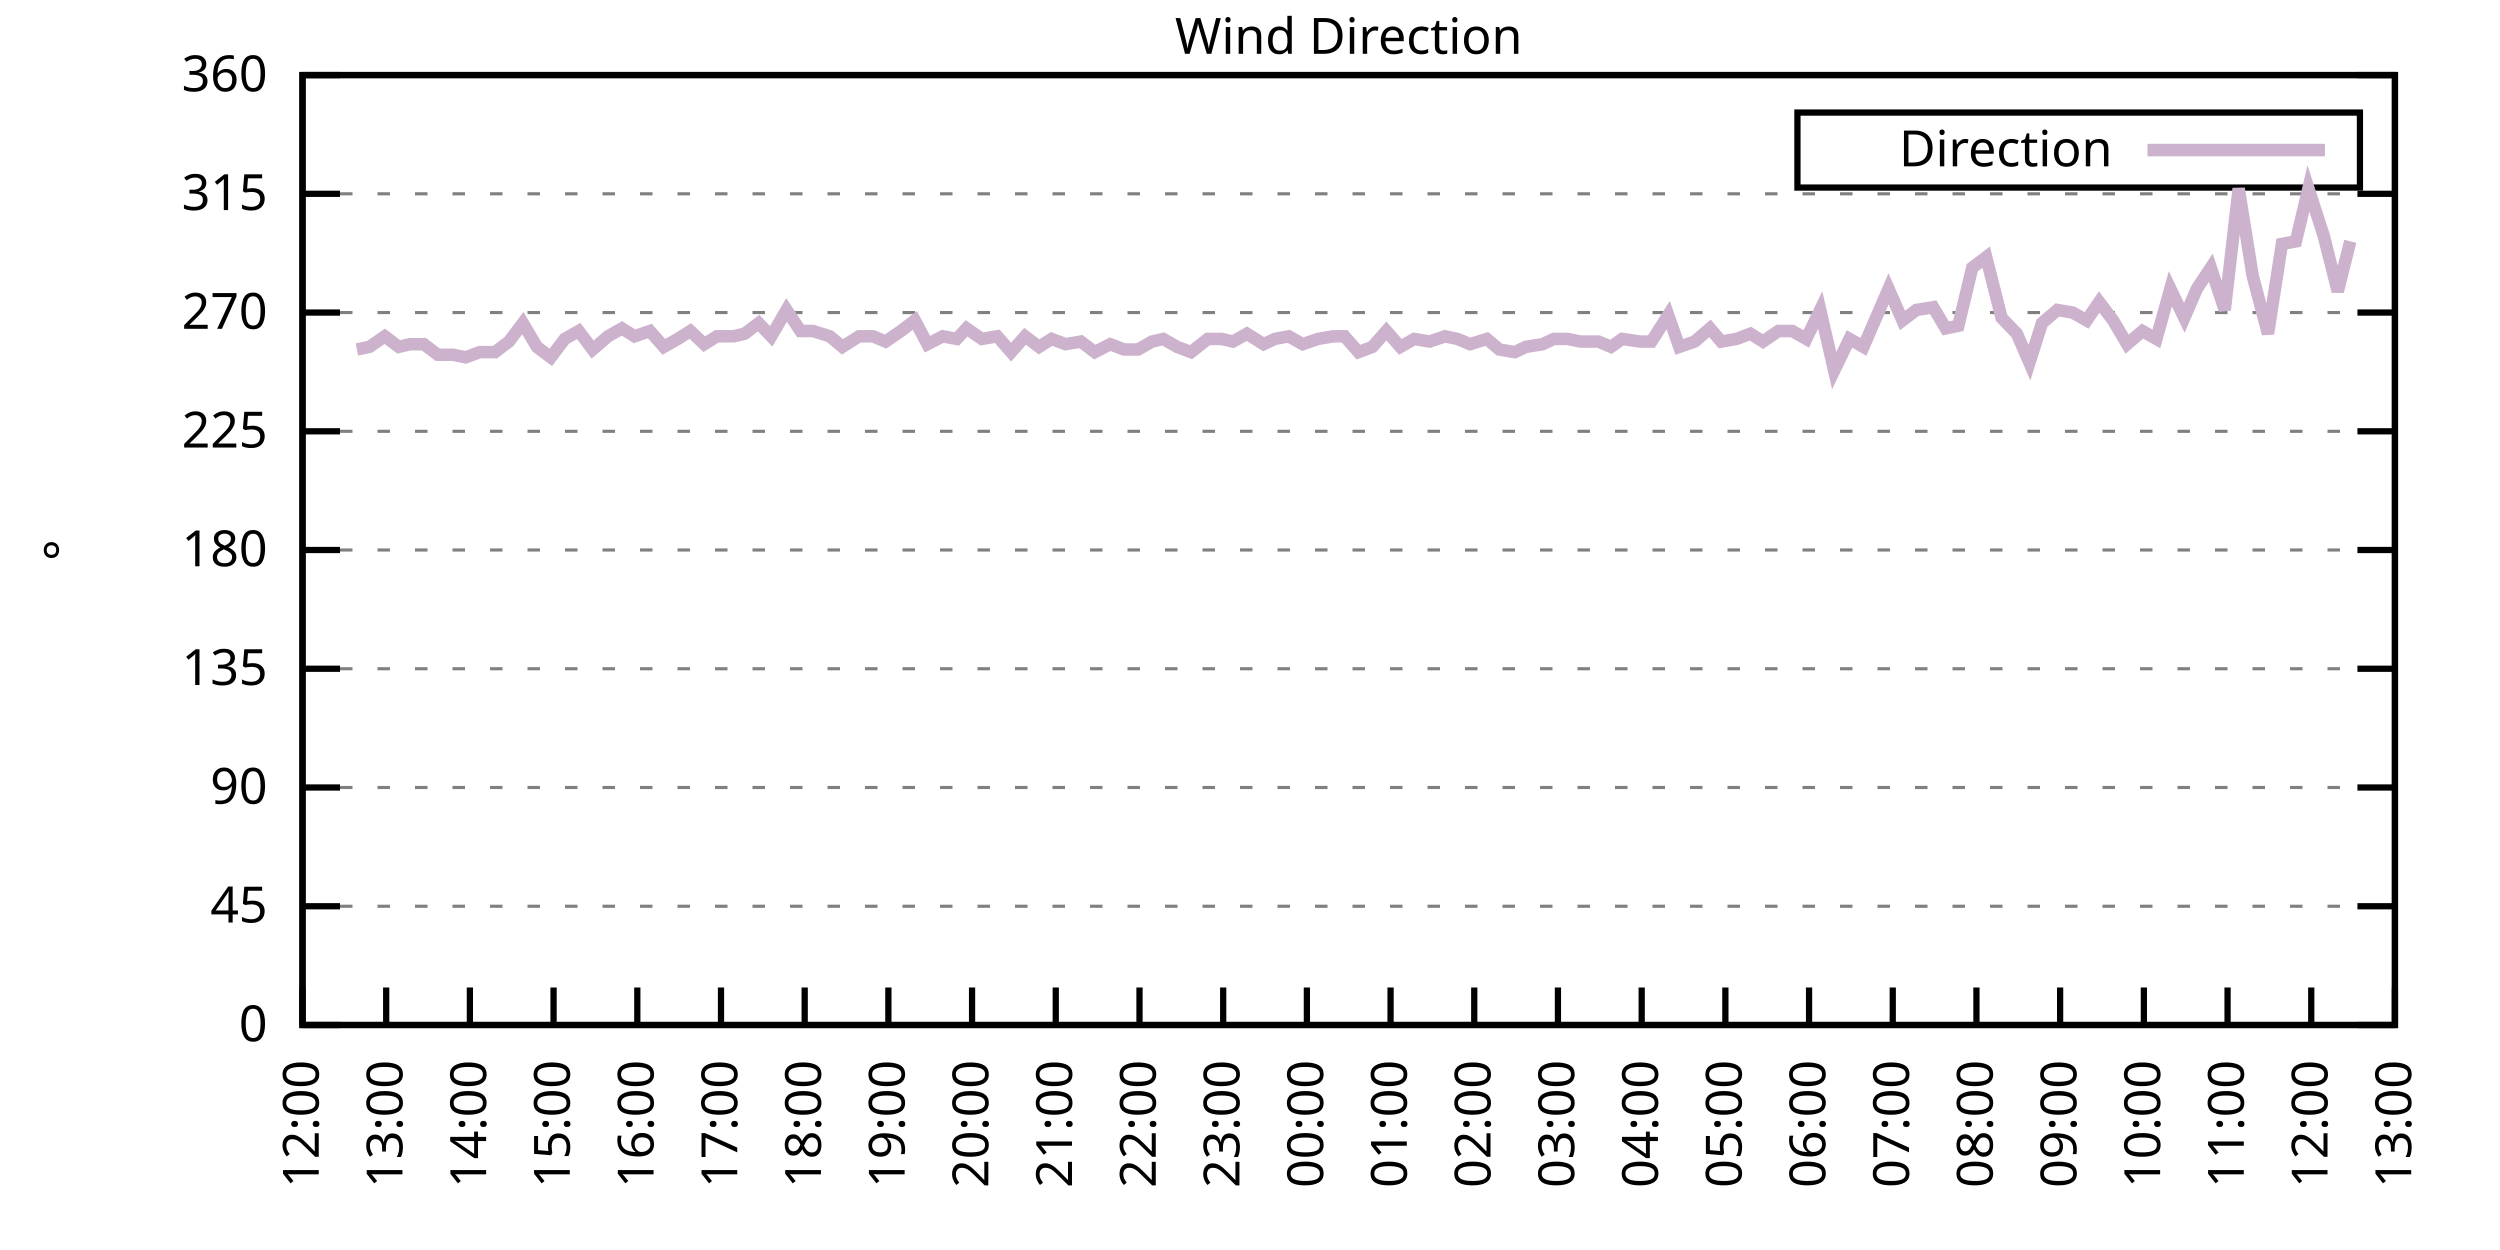
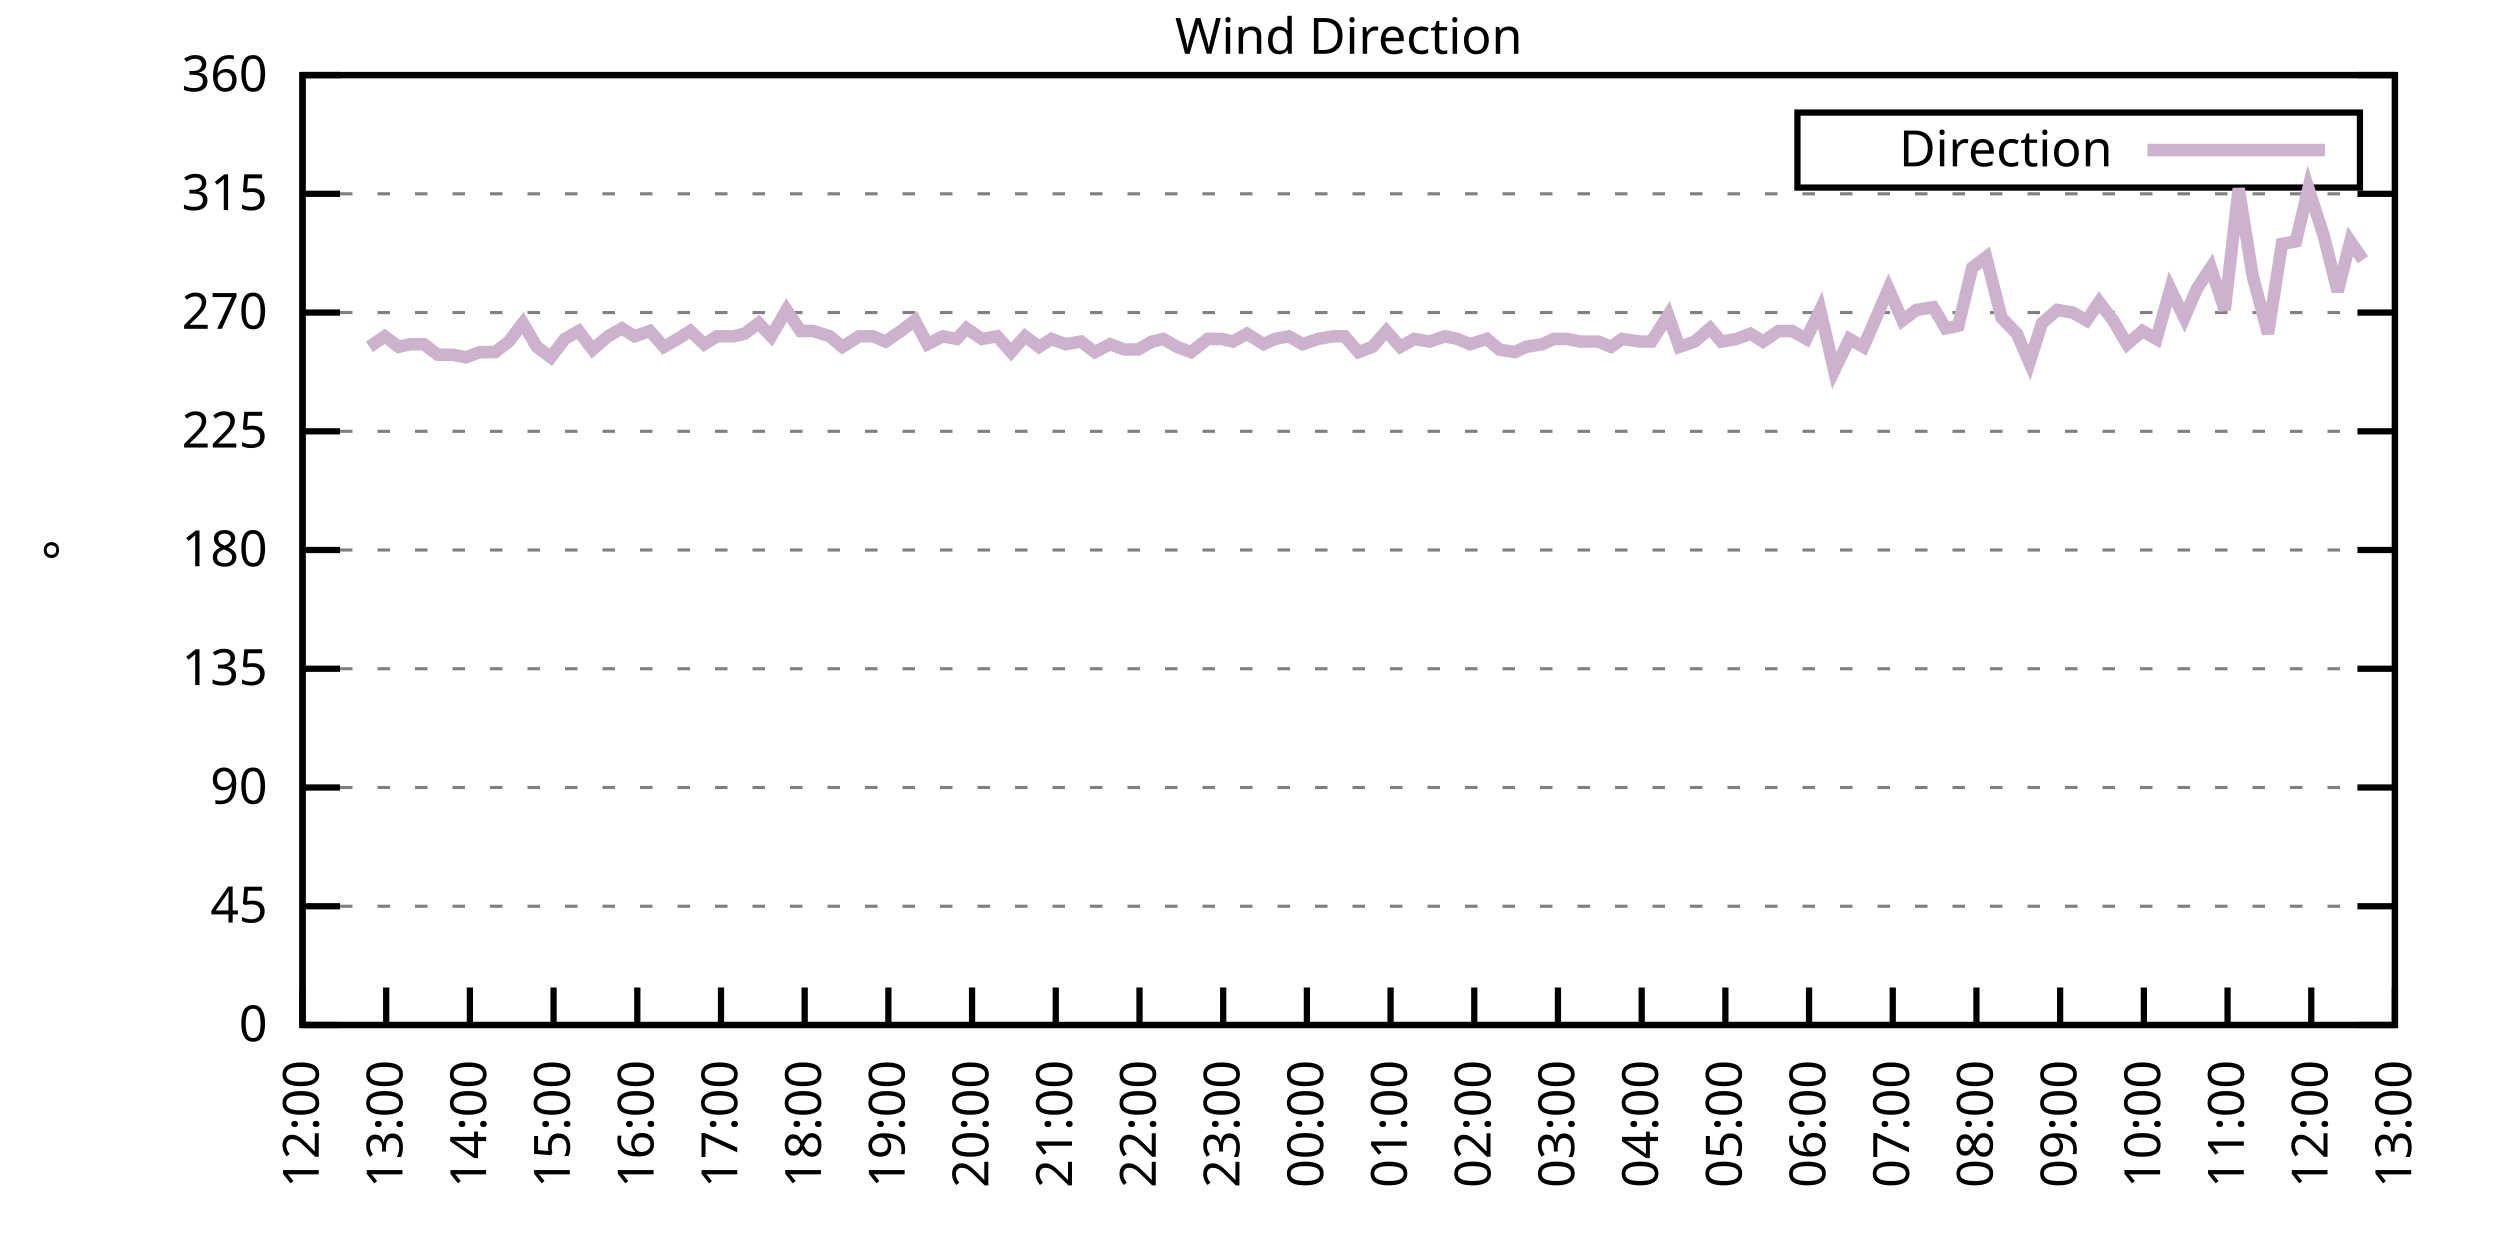
<svg xmlns="http://www.w3.org/2000/svg" xmlns:xlink="http://www.w3.org/1999/xlink" width="400" height="200" viewBox="0 0 400 200">
  <g id="gnuplot_canvas">
    <rect x="0" y="0" width="400" height="200" fill="none" />
    <defs>
      <circle id="gpDot" r="0.5" stroke-width="0.5" stroke="currentColor" />
      <path id="gpPt0" stroke-width="0.333" stroke="currentColor" d="M-1,0 h2 M0,-1 v2" />
      <path id="gpPt1" stroke-width="0.333" stroke="currentColor" d="M-1,-1 L1,1 M1,-1 L-1,1" />
      <path id="gpPt2" stroke-width="0.333" stroke="currentColor" d="M-1,0 L1,0 M0,-1 L0,1 M-1,-1 L1,1 M-1,1 L1,-1" />
      <rect id="gpPt3" stroke-width="0.333" stroke="currentColor" x="-1" y="-1" width="2" height="2" />
      <rect id="gpPt4" stroke-width="0.333" stroke="currentColor" fill="currentColor" x="-1" y="-1" width="2" height="2" />
      <circle id="gpPt5" stroke-width="0.333" stroke="currentColor" cx="0" cy="0" r="1" />
      <use xlink:href="#gpPt5" id="gpPt6" fill="currentColor" stroke="none" />
      <path id="gpPt7" stroke-width="0.333" stroke="currentColor" d="M0,-1.33 L-1.33,0.67 L1.33,0.67 z" />
      <use xlink:href="#gpPt7" id="gpPt8" fill="currentColor" stroke="none" />
      <use xlink:href="#gpPt7" id="gpPt9" stroke="currentColor" transform="rotate(180)" />
      <use xlink:href="#gpPt9" id="gpPt10" fill="currentColor" stroke="none" />
      <use xlink:href="#gpPt3" id="gpPt11" stroke="currentColor" transform="rotate(45)" />
      <use xlink:href="#gpPt11" id="gpPt12" fill="currentColor" stroke="none" />
      <path id="gpPt13" stroke-width="0.333" stroke="currentColor" d="M0,1.330 L1.265,0.411 L0.782,-1.067 L-0.782,-1.076 L-1.265,0.411 z" />
      <use xlink:href="#gpPt13" id="gpPt14" fill="currentColor" stroke="none" />
      <filter id="textbox" filterUnits="objectBoundingBox" x="0" y="0" height="1" width="1">
        <feFlood flood-color="white" flood-opacity="1" result="bgnd" />
        <feComposite in="SourceGraphic" in2="bgnd" operator="atop" />
      </filter>
      <filter id="greybox" filterUnits="objectBoundingBox" x="0" y="0" height="1" width="1">
        <feFlood flood-color="lightgrey" flood-opacity="1" result="grey" />
        <feComposite in="SourceGraphic" in2="grey" operator="atop" />
      </filter>
    </defs>
    <g fill="none" color="white" stroke="currentColor" stroke-width="1.00" stroke-linecap="butt" stroke-linejoin="miter">
</g>
    <g fill="none" color="black" stroke="currentColor" stroke-width="1.00" stroke-linecap="butt" stroke-linejoin="miter">
      <g stroke="none" shape-rendering="crispEdges">
        <polygon fill="rgb(255, 255, 255)" points="48.40,164.00 383.18,164.00 383.18,12.02 48.40,12.02 " />
      </g>
    </g>
    <g fill="none" color="black" stroke="currentColor" stroke-width="1.00" stroke-linecap="butt" stroke-linejoin="miter">
</g>
    <g fill="none" color="black" stroke="black" stroke-width="0.50" stroke-linecap="butt" stroke-linejoin="miter">
</g>
    <g fill="none" color="gray" stroke="currentColor" stroke-width="0.50" stroke-linecap="butt" stroke-linejoin="miter">
      <path stroke="gray" stroke-dasharray="2,4" class="gridline" d="M48.40,164.00 L383.19,164.00  " />
    </g>
    <g fill="none" color="gray" stroke="gray" stroke-width="1.00" stroke-linecap="butt" stroke-linejoin="miter">
</g>
    <g fill="none" color="black" stroke="currentColor" stroke-width="1.00" stroke-linecap="butt" stroke-linejoin="miter">
      <path stroke="black" d="M48.40,164.00 L54.40,164.00 M383.19,164.00 L377.19,164.00  " />
      <g transform="translate(42.80,166.60)" stroke="none" fill="black" font-family="Sans" font-size="8.00" text-anchor="end">
        <text>
          <tspan font-family="Sans"> 0</tspan>
        </text>
      </g>
    </g>
    <g fill="none" color="black" stroke="currentColor" stroke-width="1.00" stroke-linecap="butt" stroke-linejoin="miter">
</g>
    <g fill="none" color="black" stroke="black" stroke-width="0.50" stroke-linecap="butt" stroke-linejoin="miter">
</g>
    <g fill="none" color="gray" stroke="currentColor" stroke-width="0.50" stroke-linecap="butt" stroke-linejoin="miter">
      <path stroke="gray" stroke-dasharray="2,4" class="gridline" d="M48.40,145.00 L383.19,145.00  " />
    </g>
    <g fill="none" color="gray" stroke="gray" stroke-width="1.00" stroke-linecap="butt" stroke-linejoin="miter">
</g>
    <g fill="none" color="black" stroke="currentColor" stroke-width="1.00" stroke-linecap="butt" stroke-linejoin="miter">
      <path stroke="black" d="M48.40,145.00 L54.40,145.00 M383.19,145.00 L377.19,145.00  " />
      <g transform="translate(42.80,147.60)" stroke="none" fill="black" font-family="Sans" font-size="8.00" text-anchor="end">
        <text>
          <tspan font-family="Sans"> 45</tspan>
        </text>
      </g>
    </g>
    <g fill="none" color="black" stroke="currentColor" stroke-width="1.00" stroke-linecap="butt" stroke-linejoin="miter">
</g>
    <g fill="none" color="black" stroke="black" stroke-width="0.50" stroke-linecap="butt" stroke-linejoin="miter">
</g>
    <g fill="none" color="gray" stroke="currentColor" stroke-width="0.50" stroke-linecap="butt" stroke-linejoin="miter">
      <path stroke="gray" stroke-dasharray="2,4" class="gridline" d="M48.40,126.00 L383.19,126.00  " />
    </g>
    <g fill="none" color="gray" stroke="gray" stroke-width="1.00" stroke-linecap="butt" stroke-linejoin="miter">
</g>
    <g fill="none" color="black" stroke="currentColor" stroke-width="1.00" stroke-linecap="butt" stroke-linejoin="miter">
      <path stroke="black" d="M48.40,126.00 L54.40,126.00 M383.19,126.00 L377.19,126.00  " />
      <g transform="translate(42.80,128.60)" stroke="none" fill="black" font-family="Sans" font-size="8.00" text-anchor="end">
        <text>
          <tspan font-family="Sans"> 90</tspan>
        </text>
      </g>
    </g>
    <g fill="none" color="black" stroke="currentColor" stroke-width="1.00" stroke-linecap="butt" stroke-linejoin="miter">
</g>
    <g fill="none" color="black" stroke="black" stroke-width="0.50" stroke-linecap="butt" stroke-linejoin="miter">
</g>
    <g fill="none" color="gray" stroke="currentColor" stroke-width="0.50" stroke-linecap="butt" stroke-linejoin="miter">
      <path stroke="gray" stroke-dasharray="2,4" class="gridline" d="M48.40,107.00 L383.19,107.00  " />
    </g>
    <g fill="none" color="gray" stroke="gray" stroke-width="1.00" stroke-linecap="butt" stroke-linejoin="miter">
</g>
    <g fill="none" color="black" stroke="currentColor" stroke-width="1.00" stroke-linecap="butt" stroke-linejoin="miter">
      <path stroke="black" d="M48.40,107.00 L54.40,107.00 M383.19,107.00 L377.19,107.00  " />
      <g transform="translate(42.80,109.60)" stroke="none" fill="black" font-family="Sans" font-size="8.00" text-anchor="end">
        <text>
          <tspan font-family="Sans"> 135</tspan>
        </text>
      </g>
    </g>
    <g fill="none" color="black" stroke="currentColor" stroke-width="1.00" stroke-linecap="butt" stroke-linejoin="miter">
</g>
    <g fill="none" color="black" stroke="black" stroke-width="0.50" stroke-linecap="butt" stroke-linejoin="miter">
</g>
    <g fill="none" color="gray" stroke="currentColor" stroke-width="0.50" stroke-linecap="butt" stroke-linejoin="miter">
      <path stroke="gray" stroke-dasharray="2,4" class="gridline" d="M48.40,88.00 L383.19,88.00  " />
    </g>
    <g fill="none" color="gray" stroke="gray" stroke-width="1.00" stroke-linecap="butt" stroke-linejoin="miter">
</g>
    <g fill="none" color="black" stroke="currentColor" stroke-width="1.00" stroke-linecap="butt" stroke-linejoin="miter">
      <path stroke="black" d="M48.40,88.00 L54.40,88.00 M383.19,88.00 L377.19,88.00  " />
      <g transform="translate(42.80,90.60)" stroke="none" fill="black" font-family="Sans" font-size="8.00" text-anchor="end">
        <text>
          <tspan font-family="Sans"> 180</tspan>
        </text>
      </g>
    </g>
    <g fill="none" color="black" stroke="currentColor" stroke-width="1.00" stroke-linecap="butt" stroke-linejoin="miter">
</g>
    <g fill="none" color="black" stroke="black" stroke-width="0.50" stroke-linecap="butt" stroke-linejoin="miter">
</g>
    <g fill="none" color="gray" stroke="currentColor" stroke-width="0.50" stroke-linecap="butt" stroke-linejoin="miter">
      <path stroke="gray" stroke-dasharray="2,4" class="gridline" d="M48.40,69.01 L383.19,69.01  " />
    </g>
    <g fill="none" color="gray" stroke="gray" stroke-width="1.00" stroke-linecap="butt" stroke-linejoin="miter">
</g>
    <g fill="none" color="black" stroke="currentColor" stroke-width="1.00" stroke-linecap="butt" stroke-linejoin="miter">
      <path stroke="black" d="M48.40,69.01 L54.40,69.01 M383.19,69.01 L377.19,69.01  " />
      <g transform="translate(42.80,71.61)" stroke="none" fill="black" font-family="Sans" font-size="8.00" text-anchor="end">
        <text>
          <tspan font-family="Sans"> 225</tspan>
        </text>
      </g>
    </g>
    <g fill="none" color="black" stroke="currentColor" stroke-width="1.00" stroke-linecap="butt" stroke-linejoin="miter">
</g>
    <g fill="none" color="black" stroke="black" stroke-width="0.50" stroke-linecap="butt" stroke-linejoin="miter">
</g>
    <g fill="none" color="gray" stroke="currentColor" stroke-width="0.50" stroke-linecap="butt" stroke-linejoin="miter">
      <path stroke="gray" stroke-dasharray="2,4" class="gridline" d="M48.40,50.01 L383.19,50.01  " />
    </g>
    <g fill="none" color="gray" stroke="gray" stroke-width="1.00" stroke-linecap="butt" stroke-linejoin="miter">
</g>
    <g fill="none" color="black" stroke="currentColor" stroke-width="1.00" stroke-linecap="butt" stroke-linejoin="miter">
      <path stroke="black" d="M48.40,50.01 L54.40,50.01 M383.19,50.01 L377.19,50.01  " />
      <g transform="translate(42.80,52.61)" stroke="none" fill="black" font-family="Sans" font-size="8.00" text-anchor="end">
        <text>
          <tspan font-family="Sans"> 270</tspan>
        </text>
      </g>
    </g>
    <g fill="none" color="black" stroke="currentColor" stroke-width="1.00" stroke-linecap="butt" stroke-linejoin="miter">
</g>
    <g fill="none" color="black" stroke="black" stroke-width="0.50" stroke-linecap="butt" stroke-linejoin="miter">
</g>
    <g fill="none" color="gray" stroke="currentColor" stroke-width="0.50" stroke-linecap="butt" stroke-linejoin="miter">
      <path stroke="gray" stroke-dasharray="2,4" class="gridline" d="M48.40,31.01 L383.19,31.01  " />
    </g>
    <g fill="none" color="gray" stroke="gray" stroke-width="1.00" stroke-linecap="butt" stroke-linejoin="miter">
</g>
    <g fill="none" color="black" stroke="currentColor" stroke-width="1.00" stroke-linecap="butt" stroke-linejoin="miter">
      <path stroke="black" d="M48.40,31.01 L54.40,31.01 M383.19,31.01 L377.19,31.01  " />
      <g transform="translate(42.80,33.61)" stroke="none" fill="black" font-family="Sans" font-size="8.00" text-anchor="end">
        <text>
          <tspan font-family="Sans"> 315</tspan>
        </text>
      </g>
    </g>
    <g fill="none" color="black" stroke="currentColor" stroke-width="1.00" stroke-linecap="butt" stroke-linejoin="miter">
</g>
    <g fill="none" color="black" stroke="black" stroke-width="0.50" stroke-linecap="butt" stroke-linejoin="miter">
</g>
    <g fill="none" color="gray" stroke="currentColor" stroke-width="0.50" stroke-linecap="butt" stroke-linejoin="miter">
      <path stroke="gray" stroke-dasharray="2,4" class="gridline" d="M48.40,12.01 L383.19,12.01  " />
    </g>
    <g fill="none" color="gray" stroke="gray" stroke-width="1.00" stroke-linecap="butt" stroke-linejoin="miter">
</g>
    <g fill="none" color="black" stroke="currentColor" stroke-width="1.00" stroke-linecap="butt" stroke-linejoin="miter">
      <path stroke="black" d="M48.40,12.01 L54.40,12.01 M383.19,12.01 L377.19,12.01  " />
      <g transform="translate(42.80,14.61)" stroke="none" fill="black" font-family="Sans" font-size="8.00" text-anchor="end">
        <text>
          <tspan font-family="Sans"> 360</tspan>
        </text>
      </g>
    </g>
    <g fill="none" color="black" stroke="currentColor" stroke-width="1.00" stroke-linecap="butt" stroke-linejoin="miter">
      <path stroke="black" d="M48.40,164.00 L48.40,158.00  " />
      <g transform="translate(51.00,169.60) rotate(270.00)" stroke="none" fill="black" font-family="Sans" font-size="8.00" text-anchor="end">
        <text>
          <tspan font-family="Sans">12:00</tspan>
        </text>
      </g>
    </g>
    <g fill="none" color="black" stroke="currentColor" stroke-width="1.00" stroke-linecap="butt" stroke-linejoin="miter">
      <path stroke="black" d="M61.79,164.00 L61.79,158.00  " />
      <g transform="translate(64.39,169.60) rotate(270.00)" stroke="none" fill="black" font-family="Sans" font-size="8.00" text-anchor="end">
        <text>
          <tspan font-family="Sans">13:00</tspan>
        </text>
      </g>
    </g>
    <g fill="none" color="black" stroke="currentColor" stroke-width="1.00" stroke-linecap="butt" stroke-linejoin="miter">
      <path stroke="black" d="M75.18,164.00 L75.18,158.00  " />
      <g transform="translate(77.78,169.60) rotate(270.00)" stroke="none" fill="black" font-family="Sans" font-size="8.00" text-anchor="end">
        <text>
          <tspan font-family="Sans">14:00</tspan>
        </text>
      </g>
    </g>
    <g fill="none" color="black" stroke="currentColor" stroke-width="1.00" stroke-linecap="butt" stroke-linejoin="miter">
      <path stroke="black" d="M88.57,164.00 L88.57,158.00  " />
      <g transform="translate(91.17,169.60) rotate(270.00)" stroke="none" fill="black" font-family="Sans" font-size="8.00" text-anchor="end">
        <text>
          <tspan font-family="Sans">15:00</tspan>
        </text>
      </g>
    </g>
    <g fill="none" color="black" stroke="currentColor" stroke-width="1.00" stroke-linecap="butt" stroke-linejoin="miter">
      <path stroke="black" d="M101.97,164.00 L101.97,158.00  " />
      <g transform="translate(104.57,169.60) rotate(270.00)" stroke="none" fill="black" font-family="Sans" font-size="8.00" text-anchor="end">
        <text>
          <tspan font-family="Sans">16:00</tspan>
        </text>
      </g>
    </g>
    <g fill="none" color="black" stroke="currentColor" stroke-width="1.00" stroke-linecap="butt" stroke-linejoin="miter">
      <path stroke="black" d="M115.36,164.00 L115.36,158.00  " />
      <g transform="translate(117.96,169.60) rotate(270.00)" stroke="none" fill="black" font-family="Sans" font-size="8.00" text-anchor="end">
        <text>
          <tspan font-family="Sans">17:00</tspan>
        </text>
      </g>
    </g>
    <g fill="none" color="black" stroke="currentColor" stroke-width="1.00" stroke-linecap="butt" stroke-linejoin="miter">
      <path stroke="black" d="M128.75,164.00 L128.75,158.00  " />
      <g transform="translate(131.35,169.60) rotate(270.00)" stroke="none" fill="black" font-family="Sans" font-size="8.00" text-anchor="end">
        <text>
          <tspan font-family="Sans">18:00</tspan>
        </text>
      </g>
    </g>
    <g fill="none" color="black" stroke="currentColor" stroke-width="1.00" stroke-linecap="butt" stroke-linejoin="miter">
      <path stroke="black" d="M142.14,164.00 L142.14,158.00  " />
      <g transform="translate(144.74,169.60) rotate(270.00)" stroke="none" fill="black" font-family="Sans" font-size="8.00" text-anchor="end">
        <text>
          <tspan font-family="Sans">19:00</tspan>
        </text>
      </g>
    </g>
    <g fill="none" color="black" stroke="currentColor" stroke-width="1.00" stroke-linecap="butt" stroke-linejoin="miter">
      <path stroke="black" d="M155.53,164.00 L155.53,158.00  " />
      <g transform="translate(158.13,169.60) rotate(270.00)" stroke="none" fill="black" font-family="Sans" font-size="8.00" text-anchor="end">
        <text>
          <tspan font-family="Sans">20:00</tspan>
        </text>
      </g>
    </g>
    <g fill="none" color="black" stroke="currentColor" stroke-width="1.00" stroke-linecap="butt" stroke-linejoin="miter">
      <path stroke="black" d="M168.92,164.00 L168.92,158.00  " />
      <g transform="translate(171.52,169.60) rotate(270.00)" stroke="none" fill="black" font-family="Sans" font-size="8.00" text-anchor="end">
        <text>
          <tspan font-family="Sans">21:00</tspan>
        </text>
      </g>
    </g>
    <g fill="none" color="black" stroke="currentColor" stroke-width="1.00" stroke-linecap="butt" stroke-linejoin="miter">
      <path stroke="black" d="M182.32,164.00 L182.32,158.00  " />
      <g transform="translate(184.92,169.60) rotate(270.00)" stroke="none" fill="black" font-family="Sans" font-size="8.00" text-anchor="end">
        <text>
          <tspan font-family="Sans">22:00</tspan>
        </text>
      </g>
    </g>
    <g fill="none" color="black" stroke="currentColor" stroke-width="1.00" stroke-linecap="butt" stroke-linejoin="miter">
      <path stroke="black" d="M195.71,164.00 L195.71,158.00  " />
      <g transform="translate(198.31,169.60) rotate(270.00)" stroke="none" fill="black" font-family="Sans" font-size="8.00" text-anchor="end">
        <text>
          <tspan font-family="Sans">23:00</tspan>
        </text>
      </g>
    </g>
    <g fill="none" color="black" stroke="currentColor" stroke-width="1.00" stroke-linecap="butt" stroke-linejoin="miter">
      <path stroke="black" d="M209.10,164.00 L209.10,158.00  " />
      <g transform="translate(211.70,169.60) rotate(270.00)" stroke="none" fill="black" font-family="Sans" font-size="8.00" text-anchor="end">
        <text>
          <tspan font-family="Sans">00:00</tspan>
        </text>
      </g>
    </g>
    <g fill="none" color="black" stroke="currentColor" stroke-width="1.00" stroke-linecap="butt" stroke-linejoin="miter">
      <path stroke="black" d="M222.49,164.00 L222.49,158.00  " />
      <g transform="translate(225.09,169.60) rotate(270.00)" stroke="none" fill="black" font-family="Sans" font-size="8.00" text-anchor="end">
        <text>
          <tspan font-family="Sans">01:00</tspan>
        </text>
      </g>
    </g>
    <g fill="none" color="black" stroke="currentColor" stroke-width="1.00" stroke-linecap="butt" stroke-linejoin="miter">
      <path stroke="black" d="M235.88,164.00 L235.88,158.00  " />
      <g transform="translate(238.48,169.60) rotate(270.00)" stroke="none" fill="black" font-family="Sans" font-size="8.00" text-anchor="end">
        <text>
          <tspan font-family="Sans">02:00</tspan>
        </text>
      </g>
    </g>
    <g fill="none" color="black" stroke="currentColor" stroke-width="1.00" stroke-linecap="butt" stroke-linejoin="miter">
      <path stroke="black" d="M249.27,164.00 L249.27,158.00  " />
      <g transform="translate(251.87,169.60) rotate(270.00)" stroke="none" fill="black" font-family="Sans" font-size="8.00" text-anchor="end">
        <text>
          <tspan font-family="Sans">03:00</tspan>
        </text>
      </g>
    </g>
    <g fill="none" color="black" stroke="currentColor" stroke-width="1.00" stroke-linecap="butt" stroke-linejoin="miter">
      <path stroke="black" d="M262.67,164.00 L262.67,158.00  " />
      <g transform="translate(265.27,169.60) rotate(270.00)" stroke="none" fill="black" font-family="Sans" font-size="8.00" text-anchor="end">
        <text>
          <tspan font-family="Sans">04:00</tspan>
        </text>
      </g>
    </g>
    <g fill="none" color="black" stroke="currentColor" stroke-width="1.00" stroke-linecap="butt" stroke-linejoin="miter">
      <path stroke="black" d="M276.06,164.00 L276.06,158.00  " />
      <g transform="translate(278.66,169.60) rotate(270.00)" stroke="none" fill="black" font-family="Sans" font-size="8.00" text-anchor="end">
        <text>
          <tspan font-family="Sans">05:00</tspan>
        </text>
      </g>
    </g>
    <g fill="none" color="black" stroke="currentColor" stroke-width="1.00" stroke-linecap="butt" stroke-linejoin="miter">
      <path stroke="black" d="M289.45,164.00 L289.45,158.00  " />
      <g transform="translate(292.05,169.60) rotate(270.00)" stroke="none" fill="black" font-family="Sans" font-size="8.00" text-anchor="end">
        <text>
          <tspan font-family="Sans">06:00</tspan>
        </text>
      </g>
    </g>
    <g fill="none" color="black" stroke="currentColor" stroke-width="1.00" stroke-linecap="butt" stroke-linejoin="miter">
      <path stroke="black" d="M302.84,164.00 L302.84,158.00  " />
      <g transform="translate(305.44,169.60) rotate(270.00)" stroke="none" fill="black" font-family="Sans" font-size="8.00" text-anchor="end">
        <text>
          <tspan font-family="Sans">07:00</tspan>
        </text>
      </g>
    </g>
    <g fill="none" color="black" stroke="currentColor" stroke-width="1.00" stroke-linecap="butt" stroke-linejoin="miter">
      <path stroke="black" d="M316.23,164.00 L316.23,158.00  " />
      <g transform="translate(318.83,169.60) rotate(270.00)" stroke="none" fill="black" font-family="Sans" font-size="8.00" text-anchor="end">
        <text>
          <tspan font-family="Sans">08:00</tspan>
        </text>
      </g>
    </g>
    <g fill="none" color="black" stroke="currentColor" stroke-width="1.00" stroke-linecap="butt" stroke-linejoin="miter">
      <path stroke="black" d="M329.62,164.00 L329.62,158.00  " />
      <g transform="translate(332.22,169.60) rotate(270.00)" stroke="none" fill="black" font-family="Sans" font-size="8.00" text-anchor="end">
        <text>
          <tspan font-family="Sans">09:00</tspan>
        </text>
      </g>
    </g>
    <g fill="none" color="black" stroke="currentColor" stroke-width="1.00" stroke-linecap="butt" stroke-linejoin="miter">
      <path stroke="black" d="M343.02,164.00 L343.02,158.00  " />
      <g transform="translate(345.62,169.60) rotate(270.00)" stroke="none" fill="black" font-family="Sans" font-size="8.00" text-anchor="end">
        <text>
          <tspan font-family="Sans">10:00</tspan>
        </text>
      </g>
    </g>
    <g fill="none" color="black" stroke="currentColor" stroke-width="1.00" stroke-linecap="butt" stroke-linejoin="miter">
      <path stroke="black" d="M356.41,164.00 L356.41,158.00  " />
      <g transform="translate(359.01,169.60) rotate(270.00)" stroke="none" fill="black" font-family="Sans" font-size="8.00" text-anchor="end">
        <text>
          <tspan font-family="Sans">11:00</tspan>
        </text>
      </g>
    </g>
    <g fill="none" color="black" stroke="currentColor" stroke-width="1.00" stroke-linecap="butt" stroke-linejoin="miter">
      <path stroke="black" d="M369.80,164.00 L369.80,158.00  " />
      <g transform="translate(372.40,169.60) rotate(270.00)" stroke="none" fill="black" font-family="Sans" font-size="8.00" text-anchor="end">
        <text>
          <tspan font-family="Sans">12:00</tspan>
        </text>
      </g>
    </g>
    <g fill="none" color="black" stroke="currentColor" stroke-width="1.00" stroke-linecap="butt" stroke-linejoin="miter">
      <path stroke="black" d="M383.19,164.00 L383.19,158.00  " />
      <g transform="translate(385.79,169.60) rotate(270.00)" stroke="none" fill="black" font-family="Sans" font-size="8.00" text-anchor="end">
        <text>
          <tspan font-family="Sans">13:00</tspan>
        </text>
      </g>
    </g>
    <g fill="none" color="black" stroke="currentColor" stroke-width="1.00" stroke-linecap="butt" stroke-linejoin="miter">
</g>
    <g fill="none" color="black" stroke="currentColor" stroke-width="1.00" stroke-linecap="butt" stroke-linejoin="miter">
      <path stroke="black" d="M48.40,12.01 L48.40,164.00 L383.19,164.00 L383.19,12.01 L48.40,12.01 Z  " />
    </g>
    <g fill="none" color="black" stroke="currentColor" stroke-width="1.00" stroke-linecap="butt" stroke-linejoin="miter">
</g>
    <g fill="none" color="black" stroke="currentColor" stroke-width="1.00" stroke-linecap="butt" stroke-linejoin="miter">
      <path stroke="black" d="M287.59,30.01 L287.59,18.01 L377.59,18.01 L377.59,30.01 L287.59,30.01 Z  " />
    </g>
    <g id="Wind_direction_plot_1">
      <g fill="none" color="white" stroke="black" stroke-width="2.00" stroke-linecap="butt" stroke-linejoin="miter">
</g>
      <g fill="none" color="black" stroke="currentColor" stroke-width="2.00" stroke-linecap="butt" stroke-linejoin="miter">
        <g transform="translate(337.99,26.61)" stroke="none" fill="black" font-family="Sans" font-size="8.00" text-anchor="end">
          <text>
            <tspan font-family="Sans">Direction</tspan>
          </text>
        </g>
      </g>
      <g fill="none" color="black" stroke="currentColor" stroke-width="2.00" stroke-linecap="butt" stroke-linejoin="miter">
-         <path stroke="rgb(204, 178, 204)" d="M343.59,24.01 L371.99,24.01 M57.10,55.92 L59.11,55.50 L61.57,53.81 L63.80,55.50 L65.59,55.07 L67.82,55.07   L70.05,56.76 L72.50,56.76 L74.51,57.18 L76.75,56.34 L79.20,56.34 L81.43,54.65 L83.66,51.70 L85.90,55.50   L88.13,57.18 L90.36,54.23 L92.59,52.96 L94.82,55.92 L97.28,53.81 L99.51,52.54 L101.52,53.81 L103.98,52.96   L106.21,55.50 L108.44,54.23 L110.45,52.96 L112.68,55.07 L114.69,53.81 L117.37,53.81 L119.15,53.39 L121.38,51.70   L123.39,53.81 L125.85,49.59 L128.08,52.96 L130.09,52.96 L132.77,53.81 L134.78,55.50 L137.45,53.81 L139.69,53.81   L141.69,54.65 L144.15,52.96 L146.38,51.27 L148.39,55.07 L150.85,53.81 L153.08,54.23 L154.64,52.54 L157.10,54.23   L159.55,53.81 L161.78,56.34 L164.01,53.81 L166.25,55.50 L168.25,54.23 L170.49,55.07 L172.94,54.65 L175.17,56.34   L177.63,55.07 L179.86,55.92 L182.09,55.92 L184.32,54.65 L186.11,54.23 L188.34,55.50 L190.57,56.34 L193.25,54.23   L195.48,54.23 L197.27,54.65 L199.50,53.39 L202.18,55.07 L203.97,54.23 L206.20,53.81 L208.43,55.07 L210.88,54.23   L213.34,53.81 L215.13,53.81 L217.36,56.34 L219.59,55.50 L221.82,52.96 L224.05,55.50 L226.29,54.23 L228.74,54.65   L231.20,53.81 L233.20,54.23 L235.21,55.07 L237.89,54.23 L239.90,55.92 L242.36,56.34 L244.14,55.50 L246.82,55.07   L248.60,54.23 L250.84,54.23 L252.85,54.65 L255.75,54.65 L257.76,55.50 L259.54,54.23 L262.44,54.65 L264.23,54.65   L266.91,50.43 L268.69,55.50 L271.15,54.65 L273.60,52.54 L275.39,54.65 L277.84,54.23 L280.07,53.39 L282.08,54.65   L284.54,52.96 L286.77,52.96 L289.00,54.23 L291.23,49.59 L293.47,59.30 L295.92,54.23 L298.15,55.50 L302.17,46.21   L304.40,51.27 L306.63,49.59 L309.31,49.16 L311.32,52.54 L313.33,52.12 L315.56,42.83 L317.79,41.14 L320.25,50.85   L322.70,53.39 L324.71,58.03 L326.72,51.70 L329.18,49.59 L331.63,50.01 L333.86,51.27 L335.87,48.32 L338.10,51.27   L340.34,55.07 L342.79,52.96 L345.02,54.23 L347.26,46.21 L349.49,50.85 L351.50,46.21 L353.73,42.83 L355.96,49.59   L358.19,30.16 L360.42,44.10 L362.88,53.39 L365.11,39.03 L367.34,38.61 L369.35,30.16 L371.81,37.76 L374.04,46.63   L376.05,38.61  " />
+         <path stroke="rgb(204, 178, 204)" d="M343.59,24.01 L371.99,24.01 M59.11,55.50 L61.57,53.81 L63.80,55.50 L65.59,55.07 L67.82,55.07 L70.05,56.76   L72.50,56.76 L74.51,57.18 L76.75,56.34 L79.20,56.34 L81.43,54.65 L83.66,51.70 L85.90,55.50 L88.13,57.18   L90.36,54.23 L92.59,52.96 L94.82,55.92 L97.28,53.81 L99.51,52.54 L101.52,53.81 L103.98,52.96 L106.21,55.50   L108.44,54.23 L110.45,52.96 L112.68,55.07 L114.69,53.81 L117.37,53.81 L119.15,53.39 L121.38,51.70 L123.39,53.81   L125.85,49.59 L128.08,52.96 L130.09,52.96 L132.77,53.81 L134.78,55.50 L137.45,53.81 L139.69,53.81 L141.69,54.65   L144.15,52.96 L146.38,51.27 L148.39,55.07 L150.85,53.81 L153.08,54.23 L154.64,52.54 L157.10,54.23 L159.55,53.81   L161.78,56.34 L164.01,53.81 L166.25,55.50 L168.25,54.23 L170.49,55.07 L172.94,54.65 L175.17,56.34 L177.63,55.07   L179.86,55.92 L182.09,55.92 L184.32,54.65 L186.11,54.23 L188.34,55.50 L190.57,56.34 L193.25,54.23 L195.48,54.23   L197.27,54.65 L199.50,53.39 L202.18,55.07 L203.97,54.23 L206.20,53.81 L208.43,55.07 L210.88,54.23 L213.34,53.81   L215.13,53.81 L217.36,56.34 L219.59,55.50 L221.82,52.96 L224.05,55.50 L226.29,54.23 L228.74,54.65 L231.20,53.81   L233.20,54.23 L235.21,55.07 L237.89,54.23 L239.90,55.92 L242.36,56.34 L244.14,55.50 L246.82,55.07 L248.60,54.23   L250.84,54.23 L252.85,54.65 L255.75,54.65 L257.76,55.50 L259.54,54.23 L262.44,54.65 L264.23,54.65 L266.91,50.43   L268.69,55.50 L271.15,54.65 L273.60,52.54 L275.39,54.65 L277.84,54.23 L280.07,53.39 L282.08,54.65 L284.54,52.96   L286.77,52.96 L289.00,54.23 L291.23,49.59 L293.47,59.30 L295.92,54.23 L298.15,55.50 L302.17,46.21 L304.40,51.27   L306.63,49.59 L309.31,49.16 L311.32,52.54 L313.33,52.12 L315.56,42.83 L317.79,41.14 L320.25,50.85 L322.70,53.39   L324.71,58.03 L326.72,51.70 L329.18,49.59 L331.63,50.01 L333.86,51.27 L335.87,48.32 L338.10,51.27 L340.34,55.07   L342.79,52.96 L345.02,54.23 L347.26,46.21 L349.49,50.85 L351.50,46.21 L353.73,42.83 L355.96,49.59 L358.19,30.16   L360.42,44.10 L362.88,53.39 L365.11,39.03 L367.34,38.61 L369.35,30.16 L371.81,37.76 L374.04,46.63 L376.05,38.61   L378.06,41.56  " />
      </g>
    </g>
    <g fill="none" color="black" stroke="currentColor" stroke-width="2.00" stroke-linecap="butt" stroke-linejoin="miter">
</g>
    <g fill="none" color="black" stroke="black" stroke-width="1.00" stroke-linecap="butt" stroke-linejoin="miter">
</g>
    <g fill="none" color="black" stroke="currentColor" stroke-width="1.00" stroke-linecap="butt" stroke-linejoin="miter">
      <path stroke="black" d="M48.40,12.01 L48.40,164.00 L383.19,164.00 L383.19,12.01 L48.40,12.01 Z  " />
      <g transform="translate(12.80,88.01) rotate(270.00)" stroke="none" fill="black" font-family="Sans" font-size="8.00" text-anchor="middle">
        <text>
          <tspan font-family="Sans">°</tspan>
        </text>
      </g>
    </g>
    <g fill="none" color="black" stroke="currentColor" stroke-width="1.00" stroke-linecap="butt" stroke-linejoin="miter">
</g>
    <g fill="none" color="black" stroke="currentColor" stroke-width="1.00" stroke-linecap="butt" stroke-linejoin="miter">
      <g transform="translate(215.79,8.61)" stroke="none" fill="black" font-family="Sans" font-size="8.00" text-anchor="middle">
        <text>
          <tspan font-family="Sans">Wind Direction</tspan>
        </text>
      </g>
    </g>
    <g fill="none" color="black" stroke="currentColor" stroke-width="1.00" stroke-linecap="butt" stroke-linejoin="miter">
</g>
  </g>
</svg>
